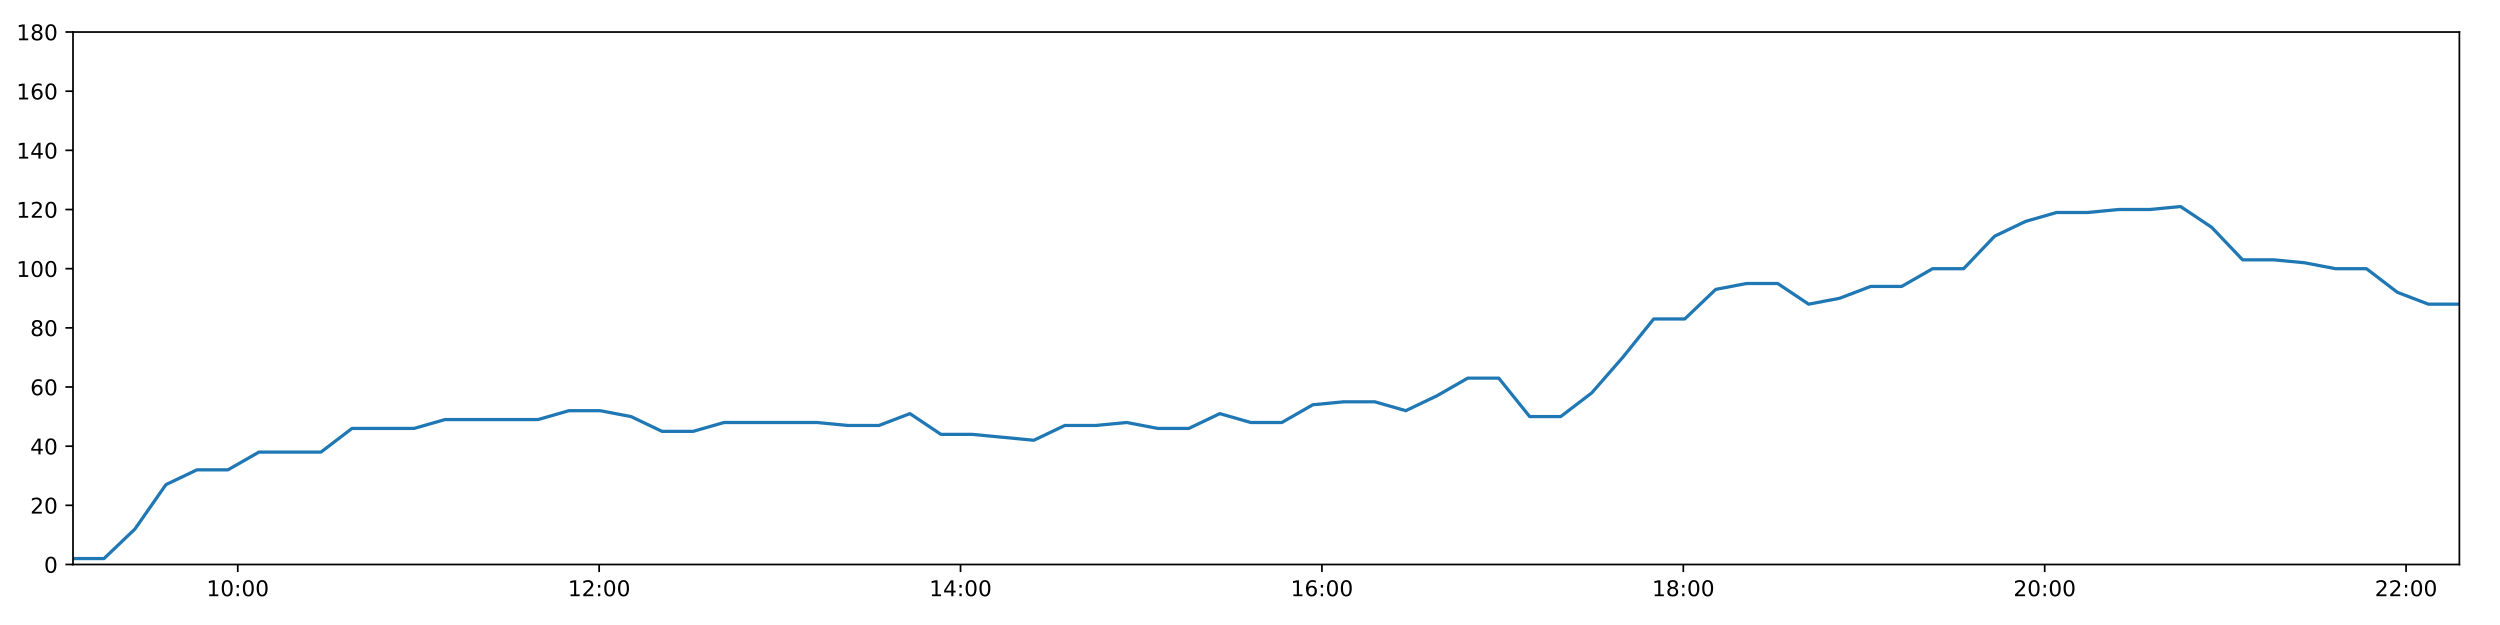
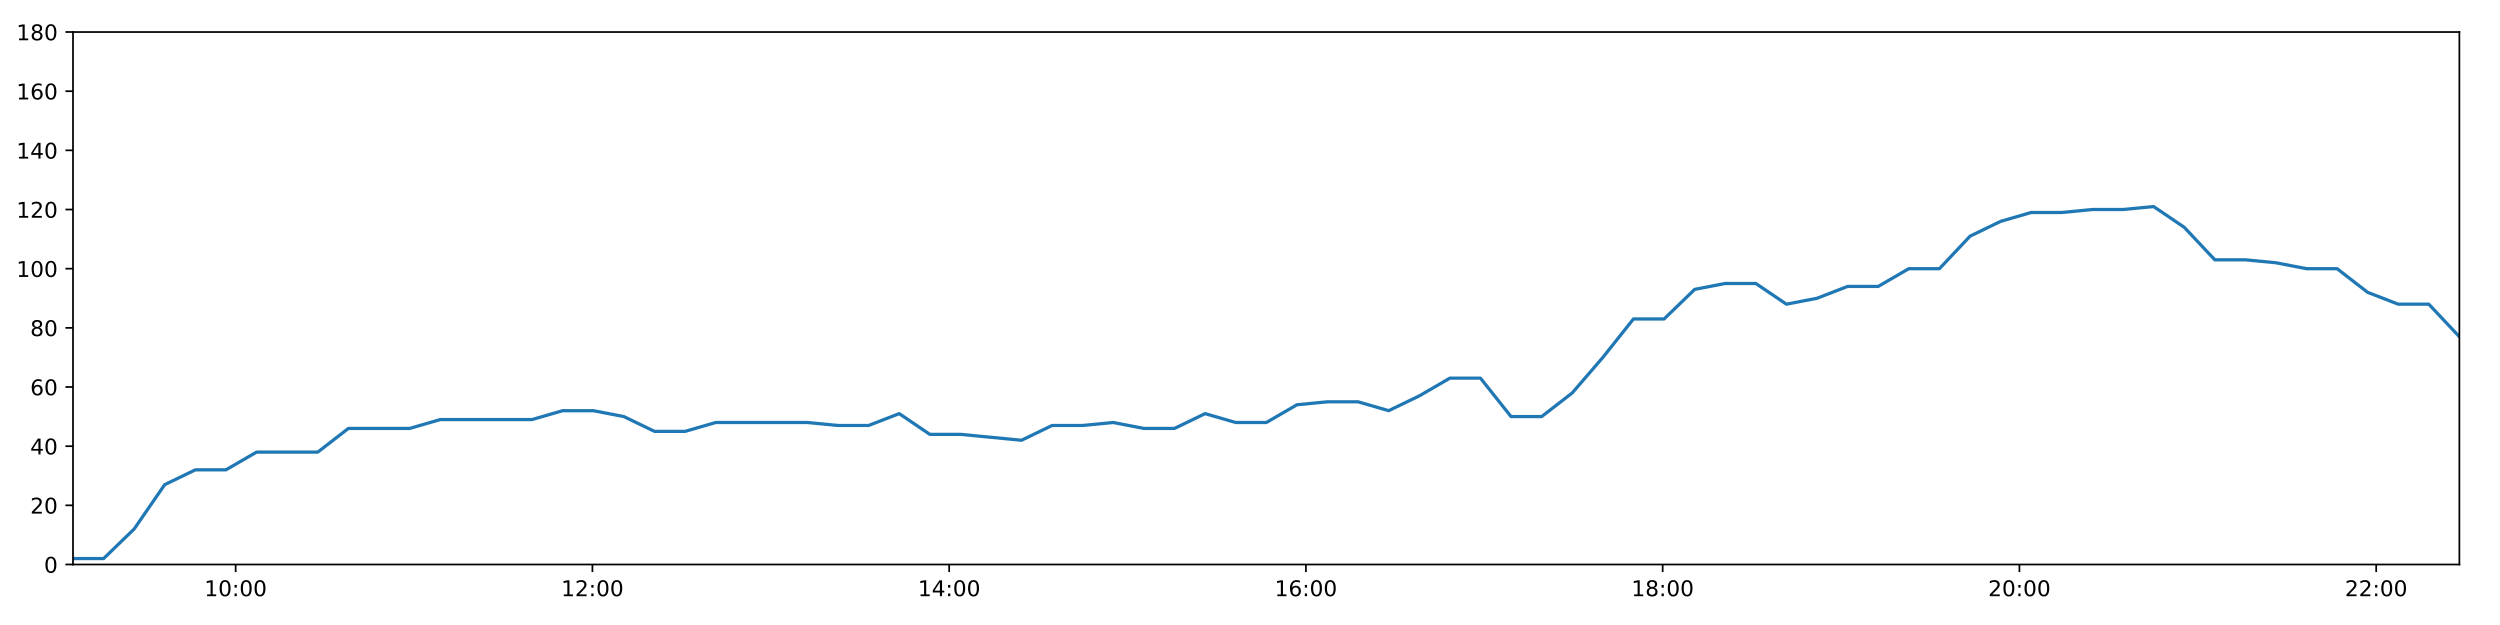
<svg xmlns="http://www.w3.org/2000/svg" xmlns:xlink="http://www.w3.org/1999/xlink" height="288pt" version="1.1" viewBox="0 0 1152 288" width="1152pt">
  <defs>
    <style type="text/css">
*{stroke-linecap:butt;stroke-linejoin:round;}
  </style>
  </defs>
  <g id="figure_1">
    <g id="patch_1">
      <path d="M 0 288  L 1152 288  L 1152 0  L 0 0  z " style="fill:#ffffff;" />
    </g>
    <g id="axes_1">
      <g id="patch_2">
        <path d="M 33.64 260.12  L 1133.28 260.12  L 1133.28 14.76  L 33.64 14.76  z " style="fill:#ffffff;" />
      </g>
      <g id="matplotlib.axis_1">
        <g id="xtick_1">
          <g id="line2d_1">
            <defs>
-               <path d="M 0 0  L 0 3.5  " id="mda3d1eceb8" style="stroke:#000000;stroke-width:0.8;" />
-             </defs>
-             <g>
-               <use style="stroke:#000000;stroke-width:0.8;" x="109.564" xlink:href="#mda3d1eceb8" y="260.12" />
+               <path d="M 0 0  L 0 3.5  " id="m0ef31cd5d7" style="stroke:#000000;stroke-width:0.8;" />
+             </defs>
+             <g>
+               <use style="stroke:#000000;stroke-width:0.8;" x="108.591" xlink:href="#m0ef31cd5d7" y="260.12" />
            </g>
          </g>
          <g id="text_1">
            <defs>
              <path d="M 12.406 8.297  L 28.516 8.297  L 28.516 63.922  L 10.984 60.406  L 10.984 69.391  L 28.422 72.906  L 38.281 72.906  L 38.281 8.297  L 54.391 8.297  L 54.391 0  L 12.406 0  z " id="DejaVuSans-49" />
              <path d="M 31.781 66.406  Q 24.172 66.406 20.328 58.906  Q 16.5 51.422 16.5 36.375  Q 16.5 21.391 20.328 13.891  Q 24.172 6.391 31.781 6.391  Q 39.453 6.391 43.281 13.891  Q 47.125 21.391 47.125 36.375  Q 47.125 51.422 43.281 58.906  Q 39.453 66.406 31.781 66.406  z M 31.781 74.219  Q 44.047 74.219 50.516 64.516  Q 56.984 54.828 56.984 36.375  Q 56.984 17.969 50.516 8.266  Q 44.047 -1.422 31.781 -1.422  Q 19.531 -1.422 13.062 8.266  Q 6.594 17.969 6.594 36.375  Q 6.594 54.828 13.062 64.516  Q 19.531 74.219 31.781 74.219  z " id="DejaVuSans-48" />
              <path d="M 11.719 12.406  L 22.016 12.406  L 22.016 0  L 11.719 0  z M 11.719 51.703  L 22.016 51.703  L 22.016 39.312  L 11.719 39.312  z " id="DejaVuSans-58" />
            </defs>
-             <g transform="translate(95.15422 274.7184)scale(0.1 -0.1)">
+             <g transform="translate(94.18153 274.7184)scale(0.1 -0.1)">
              <use xlink:href="#DejaVuSans-49" />
              <use x="63.623" xlink:href="#DejaVuSans-48" />
              <use x="127.246" xlink:href="#DejaVuSans-58" />
              <use x="160.938" xlink:href="#DejaVuSans-48" />
              <use x="224.561" xlink:href="#DejaVuSans-48" />
            </g>
          </g>
        </g>
        <g id="xtick_2">
          <g id="line2d_2">
            <g>
-               <use style="stroke:#000000;stroke-width:0.8;" x="276.09" xlink:href="#mda3d1eceb8" y="260.12" />
+               <use style="stroke:#000000;stroke-width:0.8;" x="272.984" xlink:href="#m0ef31cd5d7" y="260.12" />
            </g>
          </g>
          <g id="text_2">
            <defs>
              <path d="M 19.188 8.297  L 53.609 8.297  L 53.609 0  L 7.328 0  L 7.328 8.297  Q 12.938 14.109 22.625 23.891  Q 32.328 33.688 34.812 36.531  Q 39.547 41.844 41.422 45.531  Q 43.312 49.219 43.312 52.781  Q 43.312 58.594 39.234 62.25  Q 35.156 65.922 28.609 65.922  Q 23.969 65.922 18.812 64.312  Q 13.672 62.703 7.812 59.422  L 7.812 69.391  Q 13.766 71.781 18.938 73  Q 24.125 74.219 28.422 74.219  Q 39.75 74.219 46.484 68.547  Q 53.219 62.891 53.219 53.422  Q 53.219 48.922 51.531 44.891  Q 49.859 40.875 45.406 35.406  Q 44.188 33.984 37.641 27.219  Q 31.109 20.453 19.188 8.297  z " id="DejaVuSans-50" />
            </defs>
-             <g transform="translate(261.6803 274.7184)scale(0.1 -0.1)">
+             <g transform="translate(258.5741 274.7184)scale(0.1 -0.1)">
              <use xlink:href="#DejaVuSans-49" />
              <use x="63.623" xlink:href="#DejaVuSans-50" />
              <use x="127.246" xlink:href="#DejaVuSans-58" />
              <use x="160.938" xlink:href="#DejaVuSans-48" />
              <use x="224.561" xlink:href="#DejaVuSans-48" />
            </g>
          </g>
        </g>
        <g id="xtick_3">
          <g id="line2d_3">
            <g>
-               <use style="stroke:#000000;stroke-width:0.8;" x="442.616" xlink:href="#mda3d1eceb8" y="260.12" />
+               <use style="stroke:#000000;stroke-width:0.8;" x="437.376" xlink:href="#m0ef31cd5d7" y="260.12" />
            </g>
          </g>
          <g id="text_3">
            <defs>
              <path d="M 37.797 64.312  L 12.891 25.391  L 37.797 25.391  z M 35.203 72.906  L 47.609 72.906  L 47.609 25.391  L 58.016 25.391  L 58.016 17.188  L 47.609 17.188  L 47.609 0  L 37.797 0  L 37.797 17.188  L 4.891 17.188  L 4.891 26.703  z " id="DejaVuSans-52" />
            </defs>
-             <g transform="translate(428.2063 274.7184)scale(0.1 -0.1)">
+             <g transform="translate(422.9668 274.7184)scale(0.1 -0.1)">
              <use xlink:href="#DejaVuSans-49" />
              <use x="63.623" xlink:href="#DejaVuSans-52" />
              <use x="127.246" xlink:href="#DejaVuSans-58" />
              <use x="160.938" xlink:href="#DejaVuSans-48" />
              <use x="224.561" xlink:href="#DejaVuSans-48" />
            </g>
          </g>
        </g>
        <g id="xtick_4">
          <g id="line2d_4">
            <g>
-               <use style="stroke:#000000;stroke-width:0.8;" x="609.142" xlink:href="#mda3d1eceb8" y="260.12" />
+               <use style="stroke:#000000;stroke-width:0.8;" x="601.769" xlink:href="#m0ef31cd5d7" y="260.12" />
            </g>
          </g>
          <g id="text_4">
            <defs>
              <path d="M 33.016 40.375  Q 26.375 40.375 22.484 35.828  Q 18.609 31.297 18.609 23.391  Q 18.609 15.531 22.484 10.953  Q 26.375 6.391 33.016 6.391  Q 39.656 6.391 43.531 10.953  Q 47.406 15.531 47.406 23.391  Q 47.406 31.297 43.531 35.828  Q 39.656 40.375 33.016 40.375  z M 52.594 71.297  L 52.594 62.312  Q 48.875 64.062 45.094 64.984  Q 41.312 65.922 37.594 65.922  Q 27.828 65.922 22.672 59.328  Q 17.531 52.734 16.797 39.406  Q 19.672 43.656 24.016 45.922  Q 28.375 48.188 33.594 48.188  Q 44.578 48.188 50.953 41.516  Q 57.328 34.859 57.328 23.391  Q 57.328 12.156 50.688 5.359  Q 44.047 -1.422 33.016 -1.422  Q 20.359 -1.422 13.672 8.266  Q 6.984 17.969 6.984 36.375  Q 6.984 53.656 15.188 63.938  Q 23.391 74.219 37.203 74.219  Q 40.922 74.219 44.703 73.484  Q 48.484 72.75 52.594 71.297  z " id="DejaVuSans-54" />
            </defs>
-             <g transform="translate(594.7324 274.7184)scale(0.1 -0.1)">
+             <g transform="translate(587.3594 274.7184)scale(0.1 -0.1)">
              <use xlink:href="#DejaVuSans-49" />
              <use x="63.623" xlink:href="#DejaVuSans-54" />
              <use x="127.246" xlink:href="#DejaVuSans-58" />
              <use x="160.938" xlink:href="#DejaVuSans-48" />
              <use x="224.561" xlink:href="#DejaVuSans-48" />
            </g>
          </g>
        </g>
        <g id="xtick_5">
          <g id="line2d_5">
            <g>
-               <use style="stroke:#000000;stroke-width:0.8;" x="775.668" xlink:href="#mda3d1eceb8" y="260.12" />
+               <use style="stroke:#000000;stroke-width:0.8;" x="766.161" xlink:href="#m0ef31cd5d7" y="260.12" />
            </g>
          </g>
          <g id="text_5">
            <defs>
              <path d="M 31.781 34.625  Q 24.75 34.625 20.719 30.859  Q 16.703 27.094 16.703 20.516  Q 16.703 13.922 20.719 10.156  Q 24.75 6.391 31.781 6.391  Q 38.812 6.391 42.859 10.172  Q 46.922 13.969 46.922 20.516  Q 46.922 27.094 42.891 30.859  Q 38.875 34.625 31.781 34.625  z M 21.922 38.812  Q 15.578 40.375 12.031 44.719  Q 8.5 49.078 8.5 55.328  Q 8.5 64.062 14.719 69.141  Q 20.953 74.219 31.781 74.219  Q 42.672 74.219 48.875 69.141  Q 55.078 64.062 55.078 55.328  Q 55.078 49.078 51.531 44.719  Q 48 40.375 41.703 38.812  Q 48.828 37.156 52.797 32.312  Q 56.781 27.484 56.781 20.516  Q 56.781 9.906 50.312 4.234  Q 43.844 -1.422 31.781 -1.422  Q 19.734 -1.422 13.25 4.234  Q 6.781 9.906 6.781 20.516  Q 6.781 27.484 10.781 32.312  Q 14.797 37.156 21.922 38.812  z M 18.312 54.391  Q 18.312 48.734 21.844 45.562  Q 25.391 42.391 31.781 42.391  Q 38.141 42.391 41.719 45.562  Q 45.312 48.734 45.312 54.391  Q 45.312 60.062 41.719 63.234  Q 38.141 66.406 31.781 66.406  Q 25.391 66.406 21.844 63.234  Q 18.312 60.062 18.312 54.391  z " id="DejaVuSans-56" />
            </defs>
-             <g transform="translate(761.2584 274.7184)scale(0.1 -0.1)">
+             <g transform="translate(751.752 274.7184)scale(0.1 -0.1)">
              <use xlink:href="#DejaVuSans-49" />
              <use x="63.623" xlink:href="#DejaVuSans-56" />
              <use x="127.246" xlink:href="#DejaVuSans-58" />
              <use x="160.938" xlink:href="#DejaVuSans-48" />
              <use x="224.561" xlink:href="#DejaVuSans-48" />
            </g>
          </g>
        </g>
        <g id="xtick_6">
          <g id="line2d_6">
            <g>
-               <use style="stroke:#000000;stroke-width:0.8;" x="942.194" xlink:href="#mda3d1eceb8" y="260.12" />
+               <use style="stroke:#000000;stroke-width:0.8;" x="930.554" xlink:href="#m0ef31cd5d7" y="260.12" />
            </g>
          </g>
          <g id="text_6">
-             <g transform="translate(927.7845 274.7184)scale(0.1 -0.1)">
+             <g transform="translate(916.1446 274.7184)scale(0.1 -0.1)">
              <use xlink:href="#DejaVuSans-50" />
              <use x="63.623" xlink:href="#DejaVuSans-48" />
              <use x="127.246" xlink:href="#DejaVuSans-58" />
              <use x="160.938" xlink:href="#DejaVuSans-48" />
              <use x="224.561" xlink:href="#DejaVuSans-48" />
            </g>
          </g>
        </g>
        <g id="xtick_7">
          <g id="line2d_7">
            <g>
-               <use style="stroke:#000000;stroke-width:0.8;" x="1108.72" xlink:href="#mda3d1eceb8" y="260.12" />
+               <use style="stroke:#000000;stroke-width:0.8;" x="1094.947" xlink:href="#m0ef31cd5d7" y="260.12" />
            </g>
          </g>
          <g id="text_7">
-             <g transform="translate(1094.311 274.7184)scale(0.1 -0.1)">
+             <g transform="translate(1080.537 274.7184)scale(0.1 -0.1)">
              <use xlink:href="#DejaVuSans-50" />
              <use x="63.623" xlink:href="#DejaVuSans-50" />
              <use x="127.246" xlink:href="#DejaVuSans-58" />
              <use x="160.938" xlink:href="#DejaVuSans-48" />
              <use x="224.561" xlink:href="#DejaVuSans-48" />
            </g>
          </g>
        </g>
      </g>
      <g id="matplotlib.axis_2">
        <g id="ytick_1">
          <g id="line2d_8">
            <defs>
-               <path d="M 0 0  L -3.5 0  " id="meeff2fa223" style="stroke:#000000;stroke-width:0.8;" />
-             </defs>
-             <g>
-               <use style="stroke:#000000;stroke-width:0.8;" x="33.64" xlink:href="#meeff2fa223" y="260.12" />
+               <path d="M 0 0  L -3.5 0  " id="m2adf31a295" style="stroke:#000000;stroke-width:0.8;" />
+             </defs>
+             <g>
+               <use style="stroke:#000000;stroke-width:0.8;" x="33.64" xlink:href="#m2adf31a295" y="260.12" />
            </g>
          </g>
          <g id="text_8">
            <g transform="translate(20.2775 263.9192)scale(0.1 -0.1)">
              <use xlink:href="#DejaVuSans-48" />
            </g>
          </g>
        </g>
        <g id="ytick_2">
          <g id="line2d_9">
            <g>
-               <use style="stroke:#000000;stroke-width:0.8;" x="33.64" xlink:href="#meeff2fa223" y="232.858" />
+               <use style="stroke:#000000;stroke-width:0.8;" x="33.64" xlink:href="#m2adf31a295" y="232.858" />
            </g>
          </g>
          <g id="text_9">
            <g transform="translate(13.915 236.657)scale(0.1 -0.1)">
              <use xlink:href="#DejaVuSans-50" />
              <use x="63.623" xlink:href="#DejaVuSans-48" />
            </g>
          </g>
        </g>
        <g id="ytick_3">
          <g id="line2d_10">
            <g>
-               <use style="stroke:#000000;stroke-width:0.8;" x="33.64" xlink:href="#meeff2fa223" y="205.596" />
+               <use style="stroke:#000000;stroke-width:0.8;" x="33.64" xlink:href="#m2adf31a295" y="205.596" />
            </g>
          </g>
          <g id="text_10">
            <g transform="translate(13.915 209.3948)scale(0.1 -0.1)">
              <use xlink:href="#DejaVuSans-52" />
              <use x="63.623" xlink:href="#DejaVuSans-48" />
            </g>
          </g>
        </g>
        <g id="ytick_4">
          <g id="line2d_11">
            <g>
-               <use style="stroke:#000000;stroke-width:0.8;" x="33.64" xlink:href="#meeff2fa223" y="178.333" />
+               <use style="stroke:#000000;stroke-width:0.8;" x="33.64" xlink:href="#m2adf31a295" y="178.333" />
            </g>
          </g>
          <g id="text_11">
            <g transform="translate(13.915 182.1326)scale(0.1 -0.1)">
              <use xlink:href="#DejaVuSans-54" />
              <use x="63.623" xlink:href="#DejaVuSans-48" />
            </g>
          </g>
        </g>
        <g id="ytick_5">
          <g id="line2d_12">
            <g>
-               <use style="stroke:#000000;stroke-width:0.8;" x="33.64" xlink:href="#meeff2fa223" y="151.071" />
+               <use style="stroke:#000000;stroke-width:0.8;" x="33.64" xlink:href="#m2adf31a295" y="151.071" />
            </g>
          </g>
          <g id="text_12">
            <g transform="translate(13.915 154.8703)scale(0.1 -0.1)">
              <use xlink:href="#DejaVuSans-56" />
              <use x="63.623" xlink:href="#DejaVuSans-48" />
            </g>
          </g>
        </g>
        <g id="ytick_6">
          <g id="line2d_13">
            <g>
-               <use style="stroke:#000000;stroke-width:0.8;" x="33.64" xlink:href="#meeff2fa223" y="123.809" />
+               <use style="stroke:#000000;stroke-width:0.8;" x="33.64" xlink:href="#m2adf31a295" y="123.809" />
            </g>
          </g>
          <g id="text_13">
            <g transform="translate(7.5525 127.6081)scale(0.1 -0.1)">
              <use xlink:href="#DejaVuSans-49" />
              <use x="63.623" xlink:href="#DejaVuSans-48" />
              <use x="127.246" xlink:href="#DejaVuSans-48" />
            </g>
          </g>
        </g>
        <g id="ytick_7">
          <g id="line2d_14">
            <g>
-               <use style="stroke:#000000;stroke-width:0.8;" x="33.64" xlink:href="#meeff2fa223" y="96.547" />
+               <use style="stroke:#000000;stroke-width:0.8;" x="33.64" xlink:href="#m2adf31a295" y="96.547" />
            </g>
          </g>
          <g id="text_14">
            <g transform="translate(7.5525 100.3459)scale(0.1 -0.1)">
              <use xlink:href="#DejaVuSans-49" />
              <use x="63.623" xlink:href="#DejaVuSans-50" />
              <use x="127.246" xlink:href="#DejaVuSans-48" />
            </g>
          </g>
        </g>
        <g id="ytick_8">
          <g id="line2d_15">
            <g>
-               <use style="stroke:#000000;stroke-width:0.8;" x="33.64" xlink:href="#meeff2fa223" y="69.284" />
+               <use style="stroke:#000000;stroke-width:0.8;" x="33.64" xlink:href="#m2adf31a295" y="69.284" />
            </g>
          </g>
          <g id="text_15">
            <g transform="translate(7.5525 73.08366)scale(0.1 -0.1)">
              <use xlink:href="#DejaVuSans-49" />
              <use x="63.623" xlink:href="#DejaVuSans-52" />
              <use x="127.246" xlink:href="#DejaVuSans-48" />
            </g>
          </g>
        </g>
        <g id="ytick_9">
          <g id="line2d_16">
            <g>
-               <use style="stroke:#000000;stroke-width:0.8;" x="33.64" xlink:href="#meeff2fa223" y="42.022" />
+               <use style="stroke:#000000;stroke-width:0.8;" x="33.64" xlink:href="#m2adf31a295" y="42.022" />
            </g>
          </g>
          <g id="text_16">
            <g transform="translate(7.5525 45.82144)scale(0.1 -0.1)">
              <use xlink:href="#DejaVuSans-49" />
              <use x="63.623" xlink:href="#DejaVuSans-54" />
              <use x="127.246" xlink:href="#DejaVuSans-48" />
            </g>
          </g>
        </g>
        <g id="ytick_10">
          <g id="line2d_17">
            <g>
-               <use style="stroke:#000000;stroke-width:0.8;" x="33.64" xlink:href="#meeff2fa223" y="14.76" />
+               <use style="stroke:#000000;stroke-width:0.8;" x="33.64" xlink:href="#m2adf31a295" y="14.76" />
            </g>
          </g>
          <g id="text_17">
            <g transform="translate(7.5525 18.55922)scale(0.1 -0.1)">
              <use xlink:href="#DejaVuSans-49" />
              <use x="63.623" xlink:href="#DejaVuSans-56" />
              <use x="127.246" xlink:href="#DejaVuSans-48" />
            </g>
          </g>
        </g>
      </g>
      <g id="line2d_18">
-         <path clip-path="url(#p39da2e4d4f)" d="M 33.64 257.394  L 47.915 257.394  L 62.182 243.763  L 76.455 223.316  L 90.754 216.5  L 105.023 216.5  L 119.323 208.322  L 133.606 208.322  L 147.899 208.322  L 162.196 197.417  L 176.497 197.417  L 190.795 197.417  L 205.105 193.328  L 219.376 193.328  L 233.657 193.328  L 247.942 193.328  L 262.225 189.238  L 276.513 189.238  L 290.797 191.964  L 305.076 198.78  L 319.356 198.78  L 333.638 194.691  L 347.919 194.691  L 362.2 194.691  L 376.476 194.691  L 390.741 196.054  L 405.018 196.054  L 419.304 190.601  L 433.575 200.143  L 447.857 200.143  L 462.126 201.506  L 476.398 202.869  L 490.673 196.054  L 504.952 196.054  L 519.229 194.691  L 533.509 197.417  L 547.799 197.417  L 562.096 190.601  L 576.383 194.691  L 590.664 194.691  L 604.945 186.512  L 619.232 185.149  L 633.499 185.149  L 647.767 189.238  L 662.066 182.423  L 676.337 174.244  L 690.615 174.244  L 704.888 191.964  L 719.169 191.964  L 733.451 181.06  L 747.742 164.702  L 762.018 146.982  L 776.323 146.982  L 790.6 133.351  L 804.882 130.624  L 819.152 130.624  L 833.426 140.166  L 847.702 137.44  L 861.998 131.988  L 876.277 131.988  L 890.548 123.809  L 904.85 123.809  L 919.152 108.815  L 933.434 101.999  L 947.702 97.91  L 962.015 97.91  L 976.293 96.547  L 990.561 96.547  L 1004.835 95.184  L 1019.114 104.725  L 1033.385 119.72  L 1047.655 119.72  L 1061.93 121.083  L 1076.199 123.809  L 1090.464 123.809  L 1104.738 134.714  L 1119.005 140.166  L 1133.28 140.166  " style="fill:none;stroke:#1f77b4;stroke-linecap:square;stroke-width:1.5;" />
+         <path clip-path="url(#p67373de78b)" d="M 33.64 257.394  L 47.732 257.394  L 61.817 243.763  L 75.907 223.316  L 90.022 216.5  L 104.109 216.5  L 118.225 208.322  L 132.325 208.322  L 146.435 208.322  L 160.549 197.417  L 174.667 197.417  L 188.782 197.417  L 202.908 193.328  L 216.996 193.328  L 231.094 193.328  L 245.197 193.328  L 259.297 189.238  L 273.401 189.238  L 287.502 191.964  L 301.599 198.78  L 315.695 198.78  L 329.794 194.691  L 343.892 194.691  L 357.991 194.691  L 372.084 194.691  L 386.166 196.054  L 400.26 196.054  L 414.363 190.601  L 428.451 200.143  L 442.55 200.143  L 456.636 201.506  L 470.726 202.869  L 484.817 196.054  L 498.914 196.054  L 513.008 194.691  L 527.105 197.417  L 541.212 197.417  L 555.325 190.601  L 569.43 194.691  L 583.528 194.691  L 597.626 186.512  L 611.73 185.149  L 625.814 185.149  L 639.899 189.238  L 654.015 182.423  L 668.103 174.244  L 682.198 174.244  L 696.289 191.964  L 710.386 191.964  L 724.486 181.06  L 738.593 164.702  L 752.687 146.982  L 766.808 146.982  L 780.902 133.351  L 795.001 130.624  L 809.089 130.624  L 823.179 140.166  L 837.272 137.44  L 851.386 131.988  L 865.482 131.988  L 879.569 123.809  L 893.688 123.809  L 907.807 108.815  L 921.906 101.999  L 935.992 97.91  L 950.121 97.91  L 964.216 96.547  L 978.301 96.547  L 992.392 95.184  L 1006.488 104.725  L 1020.577 119.72  L 1034.664 119.72  L 1048.756 121.083  L 1062.842 123.809  L 1076.925 123.809  L 1091.015 134.714  L 1105.1 140.166  L 1119.192 140.166  L 1133.28 155.16  " style="fill:none;stroke:#1f77b4;stroke-linecap:square;stroke-width:1.5;" />
      </g>
      <g id="patch_3">
        <path d="M 33.64 260.12  L 33.64 14.76  " style="fill:none;stroke:#000000;stroke-linecap:square;stroke-linejoin:miter;stroke-width:0.8;" />
      </g>
      <g id="patch_4">
        <path d="M 1133.28 260.12  L 1133.28 14.76  " style="fill:none;stroke:#000000;stroke-linecap:square;stroke-linejoin:miter;stroke-width:0.8;" />
      </g>
      <g id="patch_5">
        <path d="M 33.64 260.12  L 1133.28 260.12  " style="fill:none;stroke:#000000;stroke-linecap:square;stroke-linejoin:miter;stroke-width:0.8;" />
      </g>
      <g id="patch_6">
        <path d="M 33.64 14.76  L 1133.28 14.76  " style="fill:none;stroke:#000000;stroke-linecap:square;stroke-linejoin:miter;stroke-width:0.8;" />
      </g>
    </g>
  </g>
  <defs>
-     <clipPath id="p39da2e4d4f">
+     <clipPath id="p67373de78b">
      <rect height="245.36" width="1099.64" x="33.64" y="14.76" />
    </clipPath>
  </defs>
</svg>
